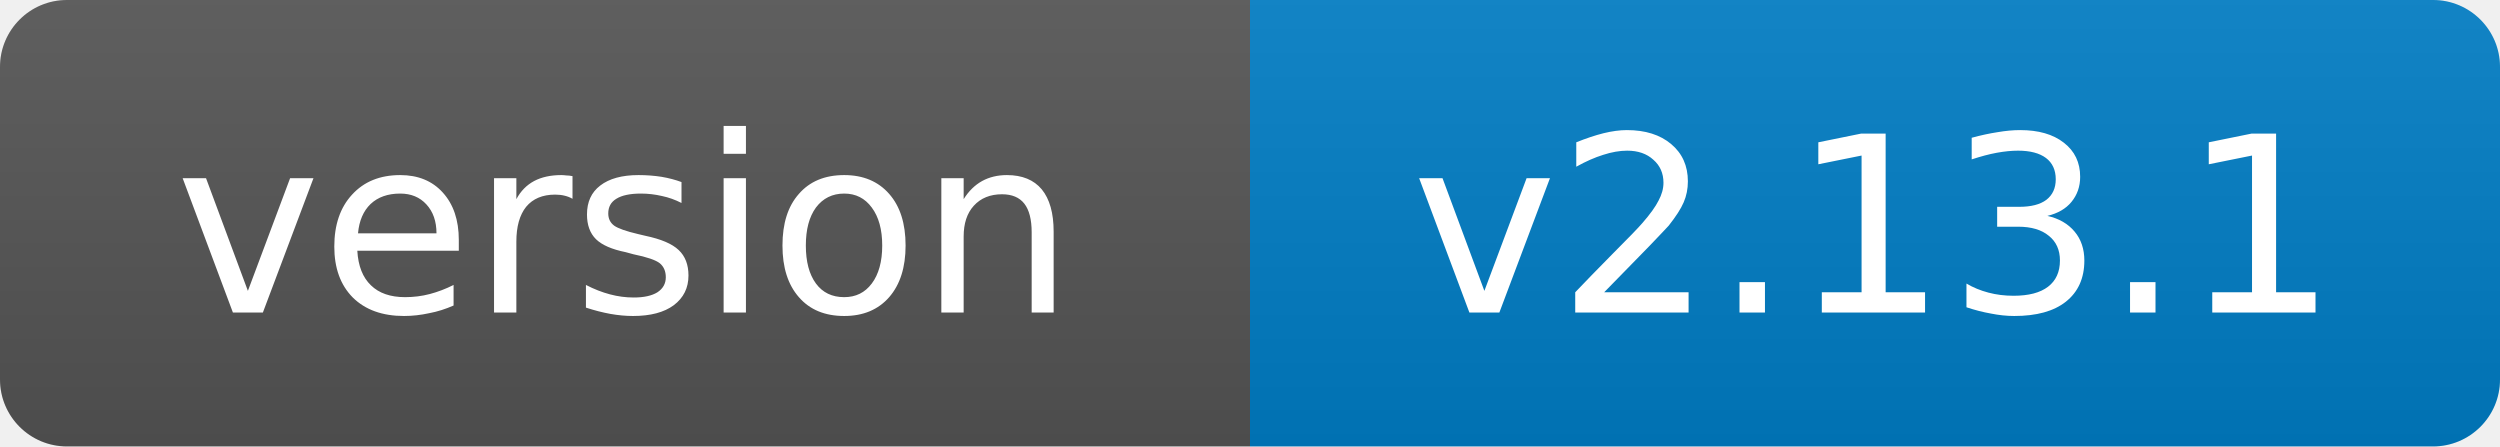
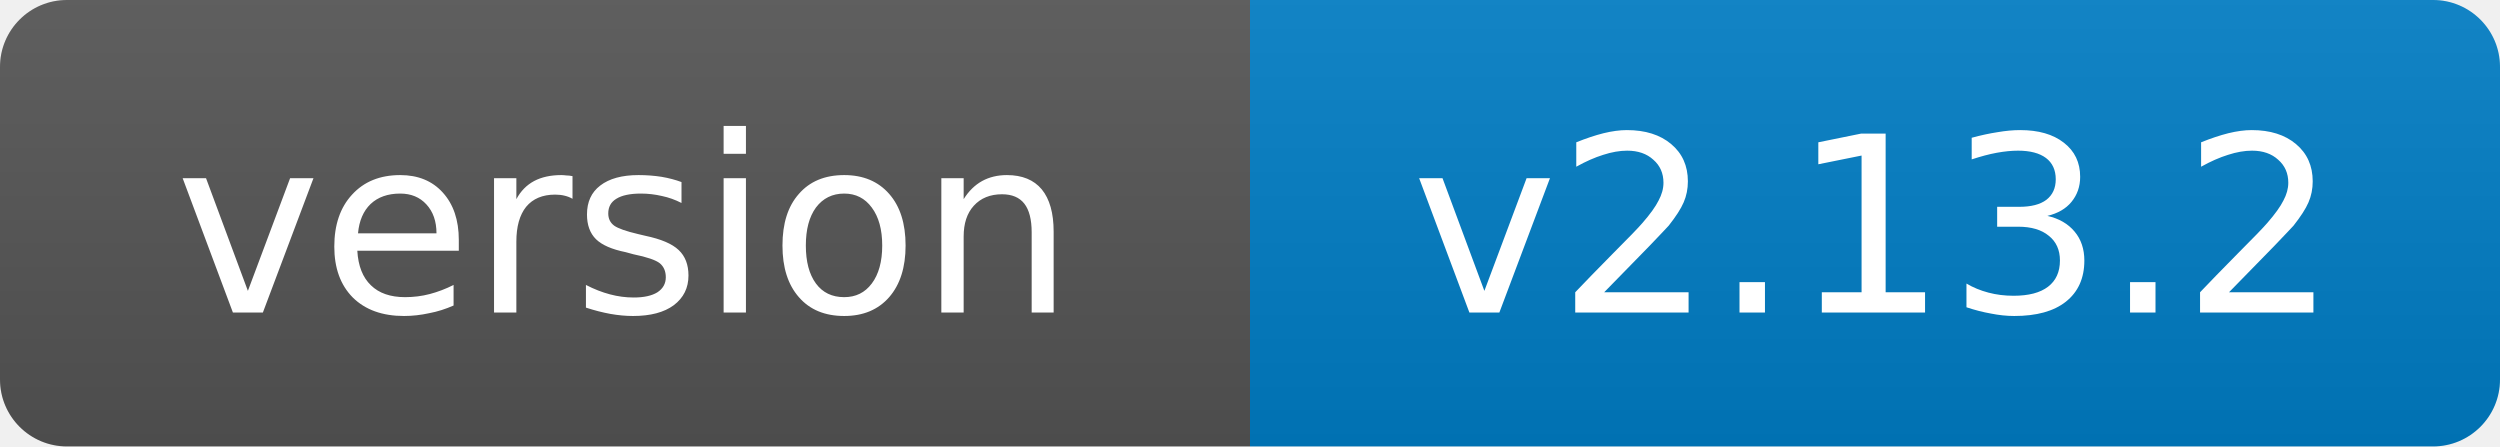
- <svg xmlns="http://www.w3.org/2000/svg" width="112" height="20" role="img" aria-label="version: v2.13.1">
+ <svg xmlns="http://www.w3.org/2000/svg" width="112" height="20" role="img" aria-label="version: v2.13.2">
  <linearGradient id="s" x2="0" y2="100%">
    <stop offset="0" stop-color="#bbb" stop-opacity=".1" />
    <stop offset="1" stop-opacity=".1" />
  </linearGradient>
  <clipPath id="r">
    <rect width="112" height="20" rx="3" fill="#fff" />
  </clipPath>
  <g clip-path="url(#r)">
    <rect width="56" height="20" fill="#555" />
    <rect x="56" width="56" height="20" fill="#007ec6" />
    <rect width="112" height="20" fill="url(#s)" />
  </g>
  <g fill="#fff" text-anchor="middle" font-family="Verdana,Geneva,DejaVu Sans,sans-serif" font-size="11">
    <text x="28.0" y="14">version</text>
-     <text x="84.0" y="14">v2.13.1</text>
+     <text x="84.0" y="14">v2.13.2</text>
  </g>
</svg>
